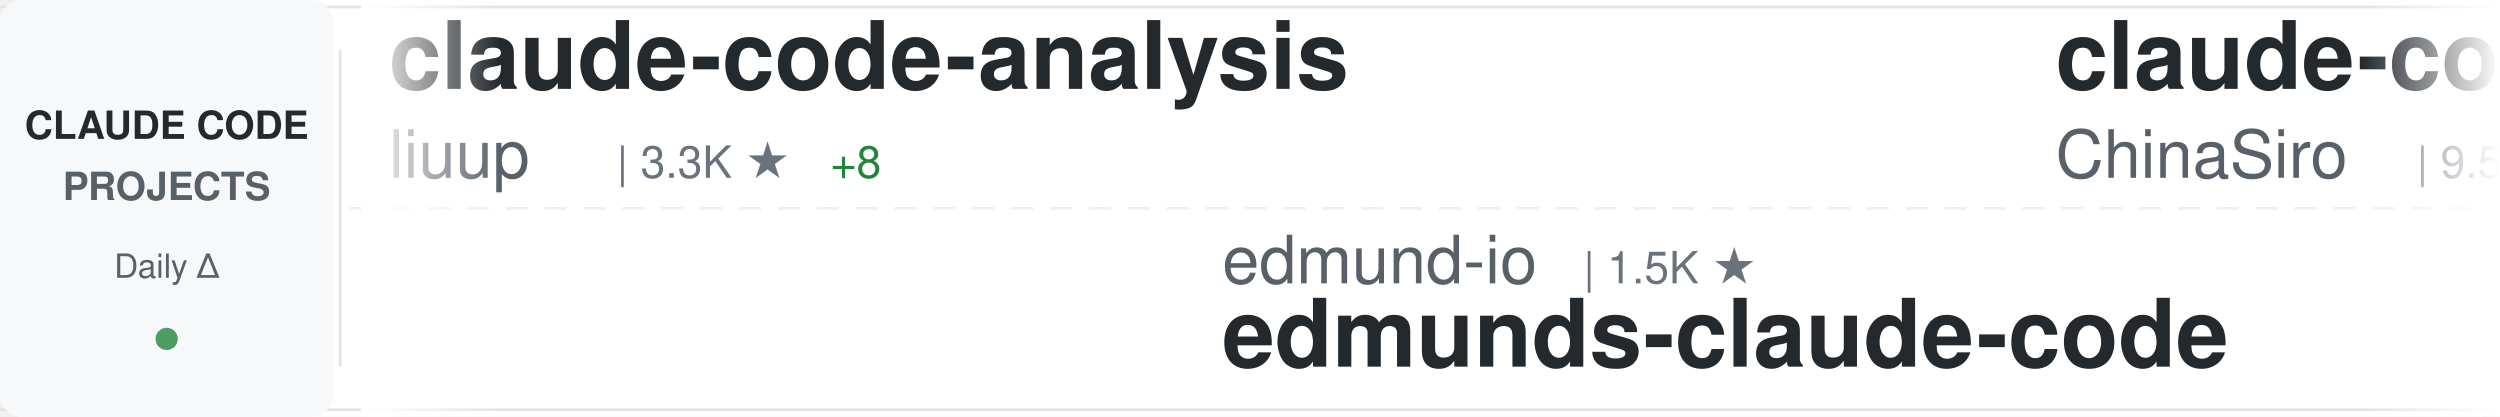
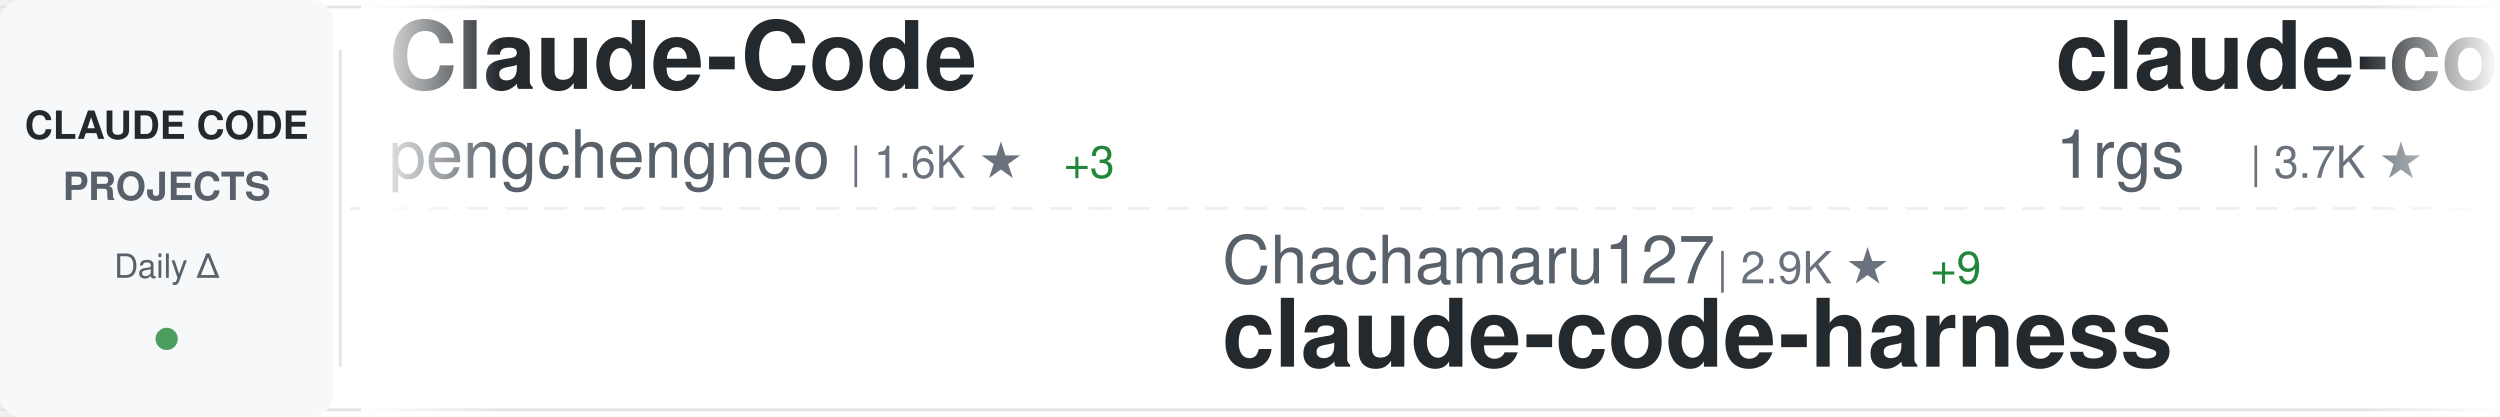
<svg xmlns="http://www.w3.org/2000/svg" width="900" height="150">
  <defs>
    <linearGradient id="awesomeLeftFade" x1="0%" y1="0%" x2="100%" y2="0%">
      <stop offset="0%" style="stop-color:#ffffff;stop-opacity:1" />
      <stop offset="100%" style="stop-color:#ffffff;stop-opacity:0" />
    </linearGradient>
    <linearGradient id="awesomeRightFade" x1="0%" y1="0%" x2="100%" y2="0%">
      <stop offset="0%" style="stop-color:#ffffff;stop-opacity:0" />
      <stop offset="100%" style="stop-color:#ffffff;stop-opacity:1" />
    </linearGradient>
  </defs>
  <rect width="900" height="150" fill="#ffffff" rx="8" />
  <rect x="0" y="2" width="900" height="1" fill="#e1e4e8" />
  <rect x="0" y="147" width="900" height="1" fill="#e1e4e8" />
  <line x1="0" y1="75" x2="900" y2="75" stroke="#e1e4e8" stroke-width="1" stroke-dasharray="8 6" opacity="0.6" />
  <rect x="0" y="0" width="120" height="150" fill="#f6f8fa" rx="8" />
  <text x="60" y="50" font-family="-apple-system, BlinkMacSystemFont, 'Segoe UI', Helvetica, Arial, sans-serif" font-size="14" font-weight="600" fill="#24292e" text-anchor="middle">CLAUDE CODE</text>
  <text x="60" y="72" font-family="-apple-system, BlinkMacSystemFont, 'Segoe UI', Helvetica, Arial, sans-serif" font-size="14" font-weight="600" fill="#586069" text-anchor="middle">PROJECTS</text>
  <text x="60" y="100" font-family="-apple-system, BlinkMacSystemFont, 'Segoe UI', Helvetica, Arial, sans-serif" font-size="12" font-weight="500" fill="#586069" text-anchor="middle">Daily Δ</text>
  <circle cx="60" cy="122" r="4" fill="#22863a" opacity="0.8" />
  <rect x="122" y="18" width="1" height="114" fill="#e1e4e8" />
  <clipPath id="awesomeTickerClip">
    <rect x="130" y="0" width="770" height="150" />
  </clipPath>
  <g clip-path="url(#awesomeTickerClip)">
    <g id="awesomeTickerItems">
      <animateTransform attributeName="transform" attributeType="XML" type="translate" from="0 0" to="-3000 0" dur="54s" repeatCount="indefinite" />
      <g transform="translate(0, 0)">
-         <text x="140" y="32" font-family="-apple-system, BlinkMacSystemFont, 'Segoe UI', Helvetica, Arial, sans-serif" font-size="34" font-weight="600" fill="#24292e">claude-code-analysis</text>
-         <text x="140" y="64" font-family="-apple-system, BlinkMacSystemFont, 'Segoe UI', Helvetica, Arial, sans-serif" font-size="24" font-weight="400" fill="#586069">liuup</text>
-         <text x="222" y="64" font-family="-apple-system, BlinkMacSystemFont, 'Segoe UI', Helvetica, Arial, sans-serif" font-size="16" font-weight="500" fill="#6a737d">| 3.3K ★</text>
-         <text x="299" y="64" font-family="-apple-system, BlinkMacSystemFont, 'Segoe UI', Helvetica, Arial, sans-serif" font-size="16" font-weight="500" fill="#22863a"> +8</text>
+         <text x="140" y="32" font-family="-apple-system, BlinkMacSystemFont, 'Segoe UI', Helvetica, Arial, sans-serif" font-size="34" font-weight="600" fill="#24292e">Claude-Code</text>
+         <text x="140" y="64" font-family="-apple-system, BlinkMacSystemFont, 'Segoe UI', Helvetica, Arial, sans-serif" font-size="24" font-weight="400" fill="#586069">pengchengneo</text>
+         <text x="306" y="64" font-family="-apple-system, BlinkMacSystemFont, 'Segoe UI', Helvetica, Arial, sans-serif" font-size="16" font-weight="500" fill="#6a737d">| 1.6K ★</text>
+         <text x="383" y="64" font-family="-apple-system, BlinkMacSystemFont, 'Segoe UI', Helvetica, Arial, sans-serif" font-size="16" font-weight="500" fill="#22863a"> +3</text>
      </g>
      <g transform="translate(300, 0)">
-         <text x="140" y="102" font-family="-apple-system, BlinkMacSystemFont, 'Segoe UI', Helvetica, Arial, sans-serif" font-size="24" font-weight="400" fill="#586069">edmund-io</text>
-         <text x="270" y="102" font-family="-apple-system, BlinkMacSystemFont, 'Segoe UI', Helvetica, Arial, sans-serif" font-size="16" font-weight="500" fill="#6a737d">| 1.5K ★</text>
-         <text x="140" y="132" font-family="-apple-system, BlinkMacSystemFont, 'Segoe UI', Helvetica, Arial, sans-serif" font-size="34" font-weight="600" fill="#24292e">edmunds-claude-code</text>
+         <text x="140" y="102" font-family="-apple-system, BlinkMacSystemFont, 'Segoe UI', Helvetica, Arial, sans-serif" font-size="24" font-weight="400" fill="#586069">Chachamaru127</text>
+         <text x="318" y="102" font-family="-apple-system, BlinkMacSystemFont, 'Segoe UI', Helvetica, Arial, sans-serif" font-size="16" font-weight="500" fill="#6a737d">| 2.9K ★</text>
+         <text x="395" y="102" font-family="-apple-system, BlinkMacSystemFont, 'Segoe UI', Helvetica, Arial, sans-serif" font-size="16" font-weight="500" fill="#22863a"> +9</text>
+         <text x="140" y="132" font-family="-apple-system, BlinkMacSystemFont, 'Segoe UI', Helvetica, Arial, sans-serif" font-size="34" font-weight="600" fill="#24292e">claude-code-harness</text>
      </g>
      <g transform="translate(600, 0)">
-         <text x="140" y="32" font-family="-apple-system, BlinkMacSystemFont, 'Segoe UI', Helvetica, Arial, sans-serif" font-size="34" font-weight="600" fill="#24292e">claude-code-sourcemap</text>
-         <text x="140" y="64" font-family="-apple-system, BlinkMacSystemFont, 'Segoe UI', Helvetica, Arial, sans-serif" font-size="24" font-weight="400" fill="#586069">ChinaSiro</text>
-         <text x="270" y="64" font-family="-apple-system, BlinkMacSystemFont, 'Segoe UI', Helvetica, Arial, sans-serif" font-size="16" font-weight="500" fill="#6a737d">| 9.5K ★</text>
-         <text x="347" y="64" font-family="-apple-system, BlinkMacSystemFont, 'Segoe UI', Helvetica, Arial, sans-serif" font-size="16" font-weight="500" fill="#22863a"> +7</text>
+         <text x="140" y="32" font-family="-apple-system, BlinkMacSystemFont, 'Segoe UI', Helvetica, Arial, sans-serif" font-size="34" font-weight="600" fill="#24292e">claude-code-proxy</text>
+         <text x="140" y="64" font-family="-apple-system, BlinkMacSystemFont, 'Segoe UI', Helvetica, Arial, sans-serif" font-size="24" font-weight="400" fill="#586069">1rgs</text>
+         <text x="210" y="64" font-family="-apple-system, BlinkMacSystemFont, 'Segoe UI', Helvetica, Arial, sans-serif" font-size="16" font-weight="500" fill="#6a737d">| 3.7K ★</text>
      </g>
      <g transform="translate(900, 0)">
-         <text x="140" y="102" font-family="-apple-system, BlinkMacSystemFont, 'Segoe UI', Helvetica, Arial, sans-serif" font-size="24" font-weight="400" fill="#586069">lorryjovens-hub</text>
-         <text x="342" y="102" font-family="-apple-system, BlinkMacSystemFont, 'Segoe UI', Helvetica, Arial, sans-serif" font-size="16" font-weight="500" fill="#6a737d">| 1.7K ★</text>
-         <text x="419" y="102" font-family="-apple-system, BlinkMacSystemFont, 'Segoe UI', Helvetica, Arial, sans-serif" font-size="16" font-weight="500" fill="#22863a"> +1</text>
-         <text x="140" y="132" font-family="-apple-system, BlinkMacSystemFont, 'Segoe UI', Helvetica, Arial, sans-serif" font-size="34" font-weight="600" fill="#24292e">claude-code-rust</text>
+         <text x="140" y="102" font-family="-apple-system, BlinkMacSystemFont, 'Segoe UI', Helvetica, Arial, sans-serif" font-size="24" font-weight="400" fill="#586069">anthropics</text>
+         <text x="282" y="102" font-family="-apple-system, BlinkMacSystemFont, 'Segoe UI', Helvetica, Arial, sans-serif" font-size="16" font-weight="500" fill="#6a737d">| 8.2K ★</text>
+         <text x="359" y="102" font-family="-apple-system, BlinkMacSystemFont, 'Segoe UI', Helvetica, Arial, sans-serif" font-size="16" font-weight="500" fill="#22863a"> +8</text>
+         <text x="140" y="132" font-family="-apple-system, BlinkMacSystemFont, 'Segoe UI', Helvetica, Arial, sans-serif" font-size="34" font-weight="600" fill="#24292e">claude-code-action</text>
      </g>
      <g transform="translate(1200, 0)">
-         <text x="140" y="32" font-family="-apple-system, BlinkMacSystemFont, 'Segoe UI', Helvetica, Arial, sans-serif" font-size="34" font-weight="600" fill="#24292e">claude-code-source</text>
-         <text x="140" y="64" font-family="-apple-system, BlinkMacSystemFont, 'Segoe UI', Helvetica, Arial, sans-serif" font-size="24" font-weight="400" fill="#586069">AprilNEA</text>
-         <text x="258" y="64" font-family="-apple-system, BlinkMacSystemFont, 'Segoe UI', Helvetica, Arial, sans-serif" font-size="16" font-weight="500" fill="#6a737d">| 387 ★</text>
+         <text x="140" y="32" font-family="-apple-system, BlinkMacSystemFont, 'Segoe UI', Helvetica, Arial, sans-serif" font-size="34" font-weight="600" fill="#24292e">Claude-code</text>
+         <text x="140" y="64" font-family="-apple-system, BlinkMacSystemFont, 'Segoe UI', Helvetica, Arial, sans-serif" font-size="24" font-weight="400" fill="#586069">zstmfhy</text>
+         <text x="246" y="64" font-family="-apple-system, BlinkMacSystemFont, 'Segoe UI', Helvetica, Arial, sans-serif" font-size="16" font-weight="500" fill="#6a737d">| 190 ★</text>
      </g>
      <g transform="translate(1500, 0)">
-         <text x="140" y="102" font-family="-apple-system, BlinkMacSystemFont, 'Segoe UI', Helvetica, Arial, sans-serif" font-size="24" font-weight="400" fill="#586069">frankbria</text>
+         <text x="140" y="102" font-family="-apple-system, BlinkMacSystemFont, 'Segoe UI', Helvetica, Arial, sans-serif" font-size="24" font-weight="400" fill="#586069">ChinaSiro</text>
        <text x="270" y="102" font-family="-apple-system, BlinkMacSystemFont, 'Segoe UI', Helvetica, Arial, sans-serif" font-size="16" font-weight="500" fill="#6a737d">| 9.5K ★</text>
-         <text x="347" y="102" font-family="-apple-system, BlinkMacSystemFont, 'Segoe UI', Helvetica, Arial, sans-serif" font-size="16" font-weight="500" fill="#22863a"> +10</text>
-         <text x="140" y="132" font-family="-apple-system, BlinkMacSystemFont, 'Segoe UI', Helvetica, Arial, sans-serif" font-size="34" font-weight="600" fill="#24292e">ralph-claude-code</text>
+         <text x="347" y="102" font-family="-apple-system, BlinkMacSystemFont, 'Segoe UI', Helvetica, Arial, sans-serif" font-size="16" font-weight="500" fill="#22863a"> +8</text>
+         <text x="140" y="132" font-family="-apple-system, BlinkMacSystemFont, 'Segoe UI', Helvetica, Arial, sans-serif" font-size="34" font-weight="600" fill="#24292e">claude-code-sourcemap</text>
      </g>
      <g transform="translate(1800, 0)">
-         <text x="140" y="32" font-family="-apple-system, BlinkMacSystemFont, 'Segoe UI', Helvetica, Arial, sans-serif" font-size="34" font-weight="600" fill="#24292e">claude-code-pm-course</text>
-         <text x="140" y="64" font-family="-apple-system, BlinkMacSystemFont, 'Segoe UI', Helvetica, Arial, sans-serif" font-size="24" font-weight="400" fill="#586069">carlvellotti</text>
-         <text x="306" y="64" font-family="-apple-system, BlinkMacSystemFont, 'Segoe UI', Helvetica, Arial, sans-serif" font-size="16" font-weight="500" fill="#6a737d">| 2.1K ★</text>
+         <text x="140" y="32" font-family="-apple-system, BlinkMacSystemFont, 'Segoe UI', Helvetica, Arial, sans-serif" font-size="34" font-weight="600" fill="#24292e">claude-code-local</text>
+         <text x="140" y="64" font-family="-apple-system, BlinkMacSystemFont, 'Segoe UI', Helvetica, Arial, sans-serif" font-size="24" font-weight="400" fill="#586069">nicedreamzapp</text>
+         <text x="318" y="64" font-family="-apple-system, BlinkMacSystemFont, 'Segoe UI', Helvetica, Arial, sans-serif" font-size="16" font-weight="500" fill="#6a737d">| 2.9K ★</text>
+         <text x="395" y="64" font-family="-apple-system, BlinkMacSystemFont, 'Segoe UI', Helvetica, Arial, sans-serif" font-size="16" font-weight="500" fill="#22863a"> +3</text>
+       </g>
+       <g transform="translate(2100, 0)">
+         <text x="140" y="102" font-family="-apple-system, BlinkMacSystemFont, 'Segoe UI', Helvetica, Arial, sans-serif" font-size="24" font-weight="400" fill="#586069">lst97</text>
+         <text x="222" y="102" font-family="-apple-system, BlinkMacSystemFont, 'Segoe UI', Helvetica, Arial, sans-serif" font-size="16" font-weight="500" fill="#6a737d">| 1.6K ★</text>
+         <text x="140" y="132" font-family="-apple-system, BlinkMacSystemFont, 'Segoe UI', Helvetica, Arial, sans-serif" font-size="34" font-weight="600" fill="#24292e">claude-code-sub-agents</text>
+       </g>
+       <g transform="translate(2400, 0)">
+         <text x="140" y="32" font-family="-apple-system, BlinkMacSystemFont, 'Segoe UI', Helvetica, Arial, sans-serif" font-size="34" font-weight="600" fill="#24292e">claude-code-templates</text>
+         <text x="140" y="64" font-family="-apple-system, BlinkMacSystemFont, 'Segoe UI', Helvetica, Arial, sans-serif" font-size="24" font-weight="400" fill="#586069">davila7</text>
+         <text x="246" y="64" font-family="-apple-system, BlinkMacSystemFont, 'Segoe UI', Helvetica, Arial, sans-serif" font-size="16" font-weight="500" fill="#6a737d">| 28.3K ★</text>
+         <text x="332" y="64" font-family="-apple-system, BlinkMacSystemFont, 'Segoe UI', Helvetica, Arial, sans-serif" font-size="16" font-weight="500" fill="#22863a"> +14</text>
+       </g>
+       <g transform="translate(2700, 0)">
+         <text x="140" y="102" font-family="-apple-system, BlinkMacSystemFont, 'Segoe UI', Helvetica, Arial, sans-serif" font-size="24" font-weight="400" fill="#586069">alejandrobalderas</text>
+         <text x="366" y="102" font-family="-apple-system, BlinkMacSystemFont, 'Segoe UI', Helvetica, Arial, sans-serif" font-size="16" font-weight="500" fill="#6a737d">| 2.3K ★</text>
+         <text x="443" y="102" font-family="-apple-system, BlinkMacSystemFont, 'Segoe UI', Helvetica, Arial, sans-serif" font-size="16" font-weight="500" fill="#22863a"> +9</text>
+         <text x="140" y="132" font-family="-apple-system, BlinkMacSystemFont, 'Segoe UI', Helvetica, Arial, sans-serif" font-size="34" font-weight="600" fill="#24292e">claude-code-from-source</text>
+       </g>
+       <g transform="translate(3000, 0)">
+         <text x="140" y="32" font-family="-apple-system, BlinkMacSystemFont, 'Segoe UI', Helvetica, Arial, sans-serif" font-size="34" font-weight="600" fill="#24292e">Claude-Code</text>
+         <text x="140" y="64" font-family="-apple-system, BlinkMacSystemFont, 'Segoe UI', Helvetica, Arial, sans-serif" font-size="24" font-weight="400" fill="#586069">pengchengneo</text>
+         <text x="306" y="64" font-family="-apple-system, BlinkMacSystemFont, 'Segoe UI', Helvetica, Arial, sans-serif" font-size="16" font-weight="500" fill="#6a737d">| 1.6K ★</text>
        <text x="383" y="64" font-family="-apple-system, BlinkMacSystemFont, 'Segoe UI', Helvetica, Arial, sans-serif" font-size="16" font-weight="500" fill="#22863a"> +3</text>
      </g>
-       <g transform="translate(2100, 0)">
-         <text x="140" y="102" font-family="-apple-system, BlinkMacSystemFont, 'Segoe UI', Helvetica, Arial, sans-serif" font-size="24" font-weight="400" fill="#586069">OrcaWhisper</text>
-         <text x="294" y="102" font-family="-apple-system, BlinkMacSystemFont, 'Segoe UI', Helvetica, Arial, sans-serif" font-size="16" font-weight="500" fill="#6a737d">| 80 ★</text>
-         <text x="353" y="102" font-family="-apple-system, BlinkMacSystemFont, 'Segoe UI', Helvetica, Arial, sans-serif" font-size="16" font-weight="500" fill="#22863a"> +1</text>
-         <text x="140" y="132" font-family="-apple-system, BlinkMacSystemFont, 'Segoe UI', Helvetica, Arial, sans-serif" font-size="34" font-weight="600" fill="#24292e">Claude-Code</text>
-       </g>
-       <g transform="translate(2400, 0)">
-         <text x="140" y="32" font-family="-apple-system, BlinkMacSystemFont, 'Segoe UI', Helvetica, Arial, sans-serif" font-size="34" font-weight="600" fill="#24292e">claude-coder</text>
-         <text x="140" y="64" font-family="-apple-system, BlinkMacSystemFont, 'Segoe UI', Helvetica, Arial, sans-serif" font-size="24" font-weight="400" fill="#586069">kodu-ai</text>
-         <text x="246" y="64" font-family="-apple-system, BlinkMacSystemFont, 'Segoe UI', Helvetica, Arial, sans-serif" font-size="16" font-weight="500" fill="#6a737d">| 5.3K ★</text>
-         <text x="323" y="64" font-family="-apple-system, BlinkMacSystemFont, 'Segoe UI', Helvetica, Arial, sans-serif" font-size="16" font-weight="500" fill="#22863a"> +1</text>
-       </g>
-       <g transform="translate(2700, 0)">
-         <text x="140" y="102" font-family="-apple-system, BlinkMacSystemFont, 'Segoe UI', Helvetica, Arial, sans-serif" font-size="24" font-weight="400" fill="#586069">Pimzino</text>
-         <text x="246" y="102" font-family="-apple-system, BlinkMacSystemFont, 'Segoe UI', Helvetica, Arial, sans-serif" font-size="16" font-weight="500" fill="#6a737d">| 3.8K ★</text>
-         <text x="323" y="102" font-family="-apple-system, BlinkMacSystemFont, 'Segoe UI', Helvetica, Arial, sans-serif" font-size="16" font-weight="500" fill="#22863a"> +1</text>
-         <text x="140" y="132" font-family="-apple-system, BlinkMacSystemFont, 'Segoe UI', Helvetica, Arial, sans-serif" font-size="34" font-weight="600" fill="#24292e">claude-code-spec-workflo...</text>
-       </g>
-       <g transform="translate(3000, 0)">
-         <text x="140" y="32" font-family="-apple-system, BlinkMacSystemFont, 'Segoe UI', Helvetica, Arial, sans-serif" font-size="34" font-weight="600" fill="#24292e">claude-code-analysis</text>
-         <text x="140" y="64" font-family="-apple-system, BlinkMacSystemFont, 'Segoe UI', Helvetica, Arial, sans-serif" font-size="24" font-weight="400" fill="#586069">liuup</text>
-         <text x="222" y="64" font-family="-apple-system, BlinkMacSystemFont, 'Segoe UI', Helvetica, Arial, sans-serif" font-size="16" font-weight="500" fill="#6a737d">| 3.3K ★</text>
-         <text x="299" y="64" font-family="-apple-system, BlinkMacSystemFont, 'Segoe UI', Helvetica, Arial, sans-serif" font-size="16" font-weight="500" fill="#22863a"> +8</text>
-       </g>
      <g transform="translate(3300, 0)">
-         <text x="140" y="102" font-family="-apple-system, BlinkMacSystemFont, 'Segoe UI', Helvetica, Arial, sans-serif" font-size="24" font-weight="400" fill="#586069">edmund-io</text>
-         <text x="270" y="102" font-family="-apple-system, BlinkMacSystemFont, 'Segoe UI', Helvetica, Arial, sans-serif" font-size="16" font-weight="500" fill="#6a737d">| 1.5K ★</text>
-         <text x="140" y="132" font-family="-apple-system, BlinkMacSystemFont, 'Segoe UI', Helvetica, Arial, sans-serif" font-size="34" font-weight="600" fill="#24292e">edmunds-claude-code</text>
+         <text x="140" y="102" font-family="-apple-system, BlinkMacSystemFont, 'Segoe UI', Helvetica, Arial, sans-serif" font-size="24" font-weight="400" fill="#586069">Chachamaru127</text>
+         <text x="318" y="102" font-family="-apple-system, BlinkMacSystemFont, 'Segoe UI', Helvetica, Arial, sans-serif" font-size="16" font-weight="500" fill="#6a737d">| 2.9K ★</text>
+         <text x="395" y="102" font-family="-apple-system, BlinkMacSystemFont, 'Segoe UI', Helvetica, Arial, sans-serif" font-size="16" font-weight="500" fill="#22863a"> +9</text>
+         <text x="140" y="132" font-family="-apple-system, BlinkMacSystemFont, 'Segoe UI', Helvetica, Arial, sans-serif" font-size="34" font-weight="600" fill="#24292e">claude-code-harness</text>
      </g>
      <g transform="translate(3600, 0)">
-         <text x="140" y="32" font-family="-apple-system, BlinkMacSystemFont, 'Segoe UI', Helvetica, Arial, sans-serif" font-size="34" font-weight="600" fill="#24292e">claude-code-sourcemap</text>
-         <text x="140" y="64" font-family="-apple-system, BlinkMacSystemFont, 'Segoe UI', Helvetica, Arial, sans-serif" font-size="24" font-weight="400" fill="#586069">ChinaSiro</text>
-         <text x="270" y="64" font-family="-apple-system, BlinkMacSystemFont, 'Segoe UI', Helvetica, Arial, sans-serif" font-size="16" font-weight="500" fill="#6a737d">| 9.5K ★</text>
-         <text x="347" y="64" font-family="-apple-system, BlinkMacSystemFont, 'Segoe UI', Helvetica, Arial, sans-serif" font-size="16" font-weight="500" fill="#22863a"> +7</text>
+         <text x="140" y="32" font-family="-apple-system, BlinkMacSystemFont, 'Segoe UI', Helvetica, Arial, sans-serif" font-size="34" font-weight="600" fill="#24292e">claude-code-proxy</text>
+         <text x="140" y="64" font-family="-apple-system, BlinkMacSystemFont, 'Segoe UI', Helvetica, Arial, sans-serif" font-size="24" font-weight="400" fill="#586069">1rgs</text>
+         <text x="210" y="64" font-family="-apple-system, BlinkMacSystemFont, 'Segoe UI', Helvetica, Arial, sans-serif" font-size="16" font-weight="500" fill="#6a737d">| 3.7K ★</text>
      </g>
      <g transform="translate(3900, 0)">
-         <text x="140" y="102" font-family="-apple-system, BlinkMacSystemFont, 'Segoe UI', Helvetica, Arial, sans-serif" font-size="24" font-weight="400" fill="#586069">lorryjovens-hub</text>
-         <text x="342" y="102" font-family="-apple-system, BlinkMacSystemFont, 'Segoe UI', Helvetica, Arial, sans-serif" font-size="16" font-weight="500" fill="#6a737d">| 1.7K ★</text>
-         <text x="419" y="102" font-family="-apple-system, BlinkMacSystemFont, 'Segoe UI', Helvetica, Arial, sans-serif" font-size="16" font-weight="500" fill="#22863a"> +1</text>
-         <text x="140" y="132" font-family="-apple-system, BlinkMacSystemFont, 'Segoe UI', Helvetica, Arial, sans-serif" font-size="34" font-weight="600" fill="#24292e">claude-code-rust</text>
+         <text x="140" y="102" font-family="-apple-system, BlinkMacSystemFont, 'Segoe UI', Helvetica, Arial, sans-serif" font-size="24" font-weight="400" fill="#586069">anthropics</text>
+         <text x="282" y="102" font-family="-apple-system, BlinkMacSystemFont, 'Segoe UI', Helvetica, Arial, sans-serif" font-size="16" font-weight="500" fill="#6a737d">| 8.2K ★</text>
+         <text x="359" y="102" font-family="-apple-system, BlinkMacSystemFont, 'Segoe UI', Helvetica, Arial, sans-serif" font-size="16" font-weight="500" fill="#22863a"> +8</text>
+         <text x="140" y="132" font-family="-apple-system, BlinkMacSystemFont, 'Segoe UI', Helvetica, Arial, sans-serif" font-size="34" font-weight="600" fill="#24292e">claude-code-action</text>
      </g>
    </g>
  </g>
  <rect x="130" y="0" width="50" height="150" fill="url(#awesomeLeftFade)" />
  <rect x="850" y="0" width="50" height="150" fill="url(#awesomeRightFade)" />
</svg>
